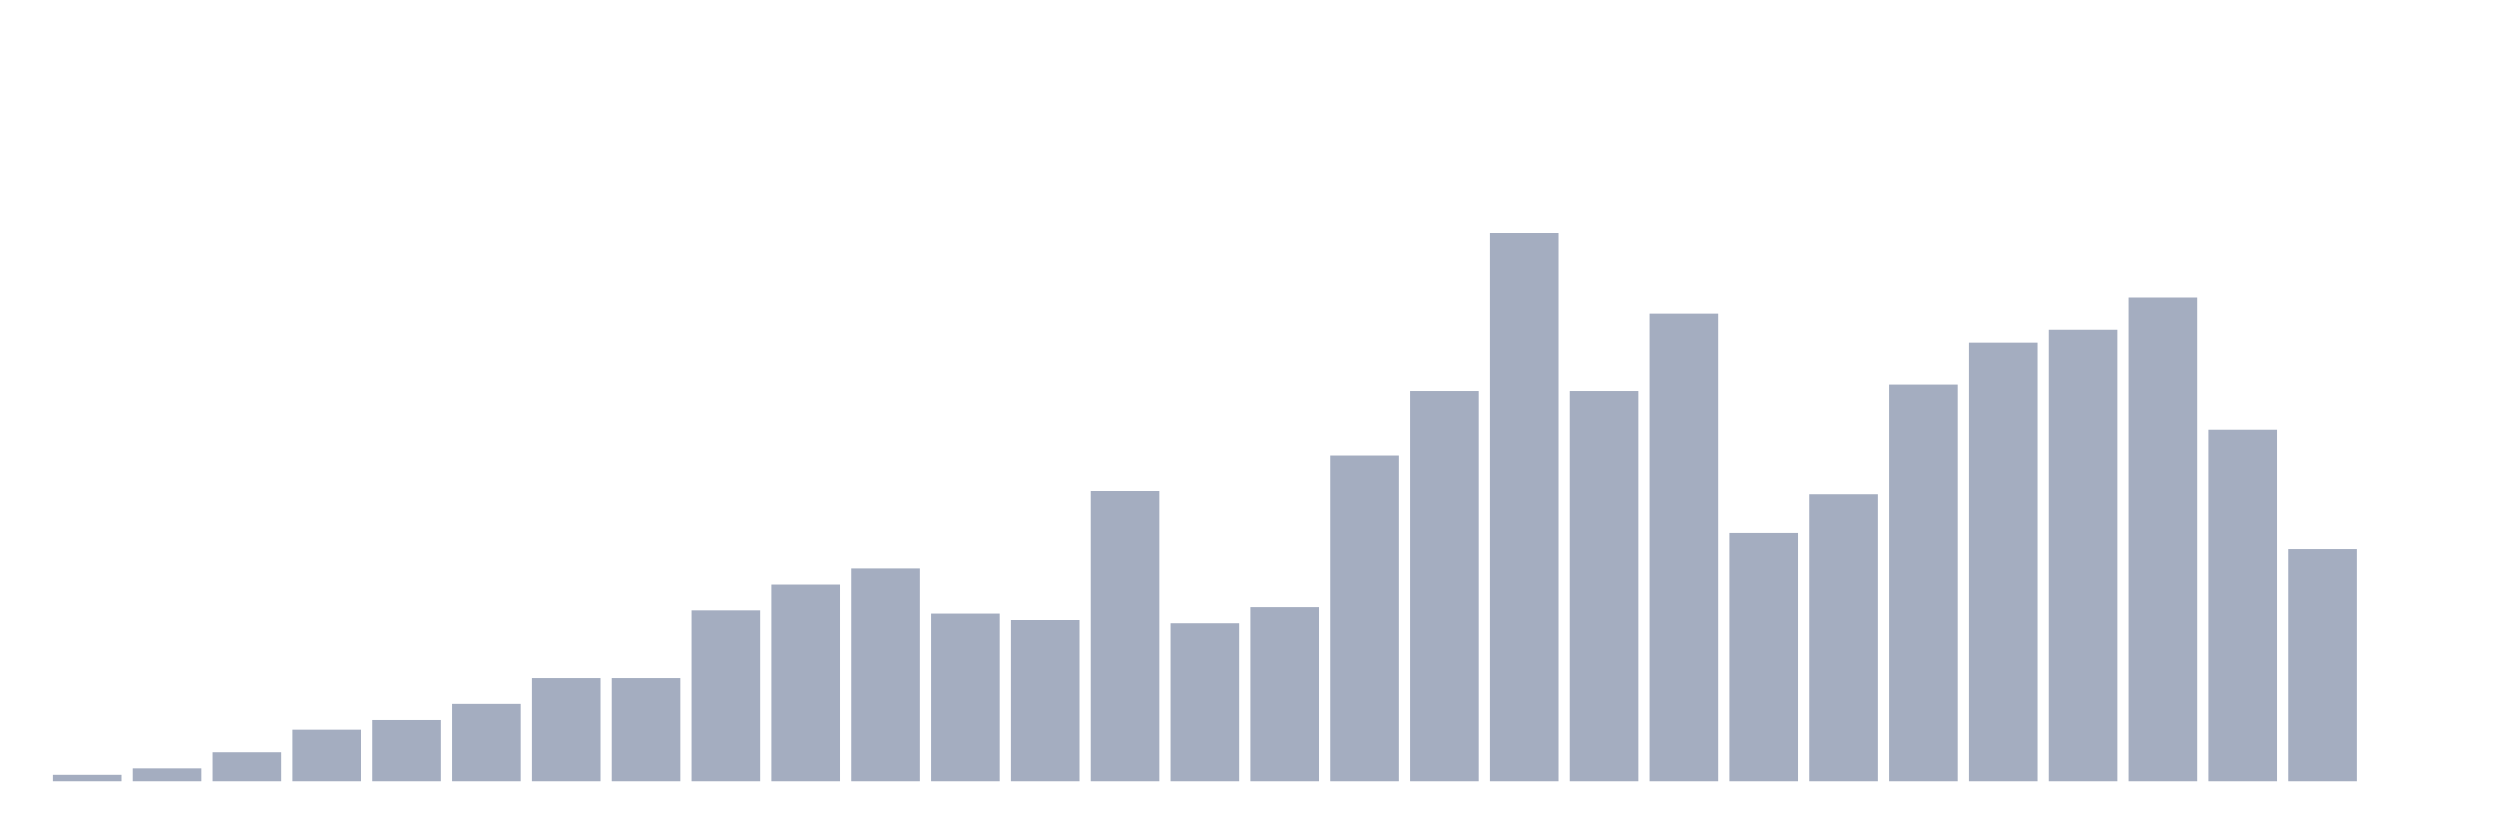
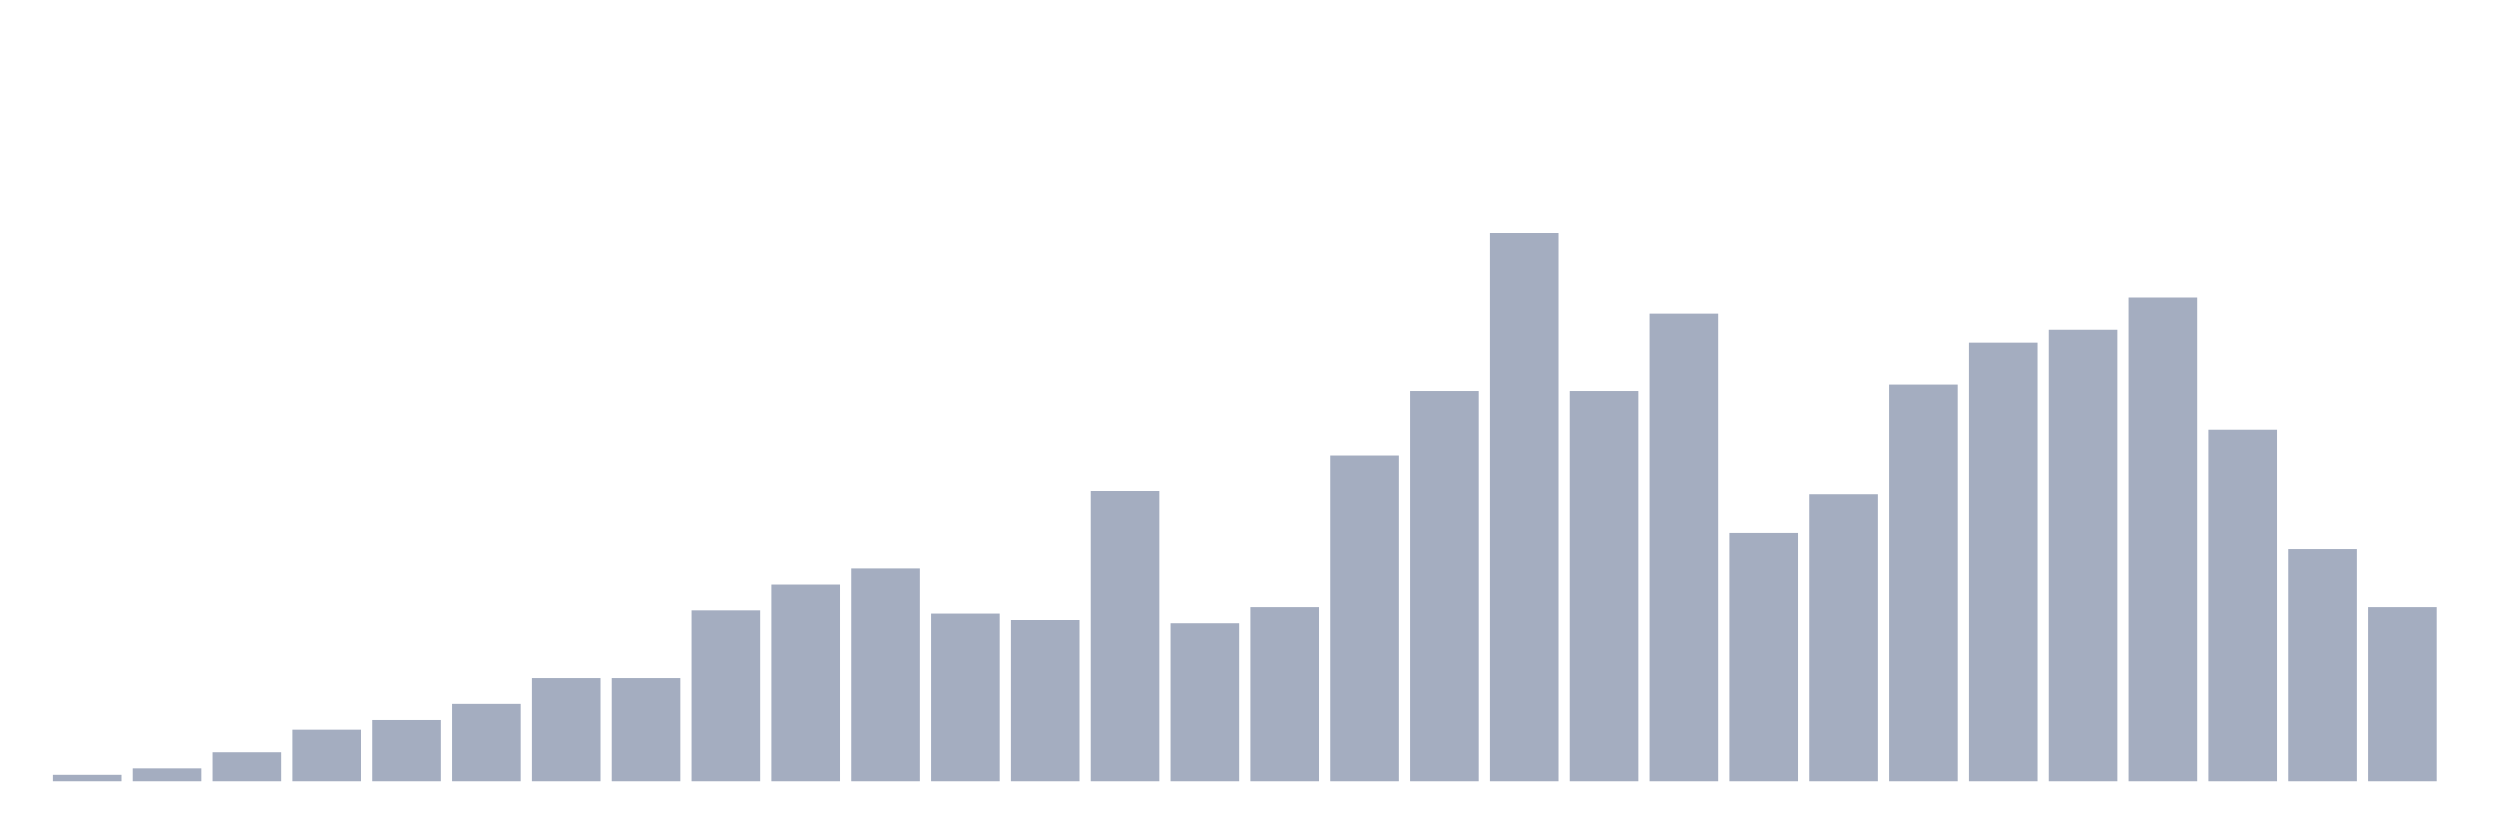
<svg xmlns="http://www.w3.org/2000/svg" viewBox="0 0 480 160">
  <g transform="translate(10,10)">
    <rect class="bar" x="0.153" width="13.175" y="138.762" height="1.238" fill="rgb(164,173,192)" />
    <rect class="bar" x="15.482" width="13.175" y="137.523" height="2.477" fill="rgb(164,173,192)" />
    <rect class="bar" x="30.81" width="13.175" y="134.427" height="5.573" fill="rgb(164,173,192)" />
    <rect class="bar" x="46.138" width="13.175" y="130.093" height="9.907" fill="rgb(164,173,192)" />
    <rect class="bar" x="61.466" width="13.175" y="128.235" height="11.765" fill="rgb(164,173,192)" />
    <rect class="bar" x="76.794" width="13.175" y="125.139" height="14.861" fill="rgb(164,173,192)" />
    <rect class="bar" x="92.123" width="13.175" y="120.186" height="19.814" fill="rgb(164,173,192)" />
    <rect class="bar" x="107.451" width="13.175" y="120.186" height="19.814" fill="rgb(164,173,192)" />
    <rect class="bar" x="122.779" width="13.175" y="107.183" height="32.817" fill="rgb(164,173,192)" />
    <rect class="bar" x="138.107" width="13.175" y="102.229" height="37.771" fill="rgb(164,173,192)" />
    <rect class="bar" x="153.436" width="13.175" y="99.133" height="40.867" fill="rgb(164,173,192)" />
    <rect class="bar" x="168.764" width="13.175" y="107.802" height="32.198" fill="rgb(164,173,192)" />
    <rect class="bar" x="184.092" width="13.175" y="109.04" height="30.96" fill="rgb(164,173,192)" />
    <rect class="bar" x="199.42" width="13.175" y="84.272" height="55.728" fill="rgb(164,173,192)" />
    <rect class="bar" x="214.748" width="13.175" y="109.659" height="30.341" fill="rgb(164,173,192)" />
    <rect class="bar" x="230.077" width="13.175" y="106.563" height="33.437" fill="rgb(164,173,192)" />
    <rect class="bar" x="245.405" width="13.175" y="77.461" height="62.539" fill="rgb(164,173,192)" />
    <rect class="bar" x="260.733" width="13.175" y="65.077" height="74.923" fill="rgb(164,173,192)" />
    <rect class="bar" x="276.061" width="13.175" y="34.737" height="105.263" fill="rgb(164,173,192)" />
    <rect class="bar" x="291.39" width="13.175" y="65.077" height="74.923" fill="rgb(164,173,192)" />
    <rect class="bar" x="306.718" width="13.175" y="50.217" height="89.783" fill="rgb(164,173,192)" />
    <rect class="bar" x="322.046" width="13.175" y="92.322" height="47.678" fill="rgb(164,173,192)" />
    <rect class="bar" x="337.374" width="13.175" y="84.892" height="55.108" fill="rgb(164,173,192)" />
    <rect class="bar" x="352.702" width="13.175" y="63.839" height="76.161" fill="rgb(164,173,192)" />
    <rect class="bar" x="368.031" width="13.175" y="55.789" height="84.211" fill="rgb(164,173,192)" />
    <rect class="bar" x="383.359" width="13.175" y="53.313" height="86.687" fill="rgb(164,173,192)" />
    <rect class="bar" x="398.687" width="13.175" y="47.121" height="92.879" fill="rgb(164,173,192)" />
    <rect class="bar" x="414.015" width="13.175" y="72.508" height="67.492" fill="rgb(164,173,192)" />
    <rect class="bar" x="429.344" width="13.175" y="95.418" height="44.582" fill="rgb(164,173,192)" />
-     <rect class="bar" x="444.672" width="13.175" y="140" height="0" fill="rgb(164,173,192)" />
+     <rect class="bar" x="444.672" width="13.175" y="106.563" height="33.437" fill="rgb(164,173,192)" />
  </g>
</svg>
